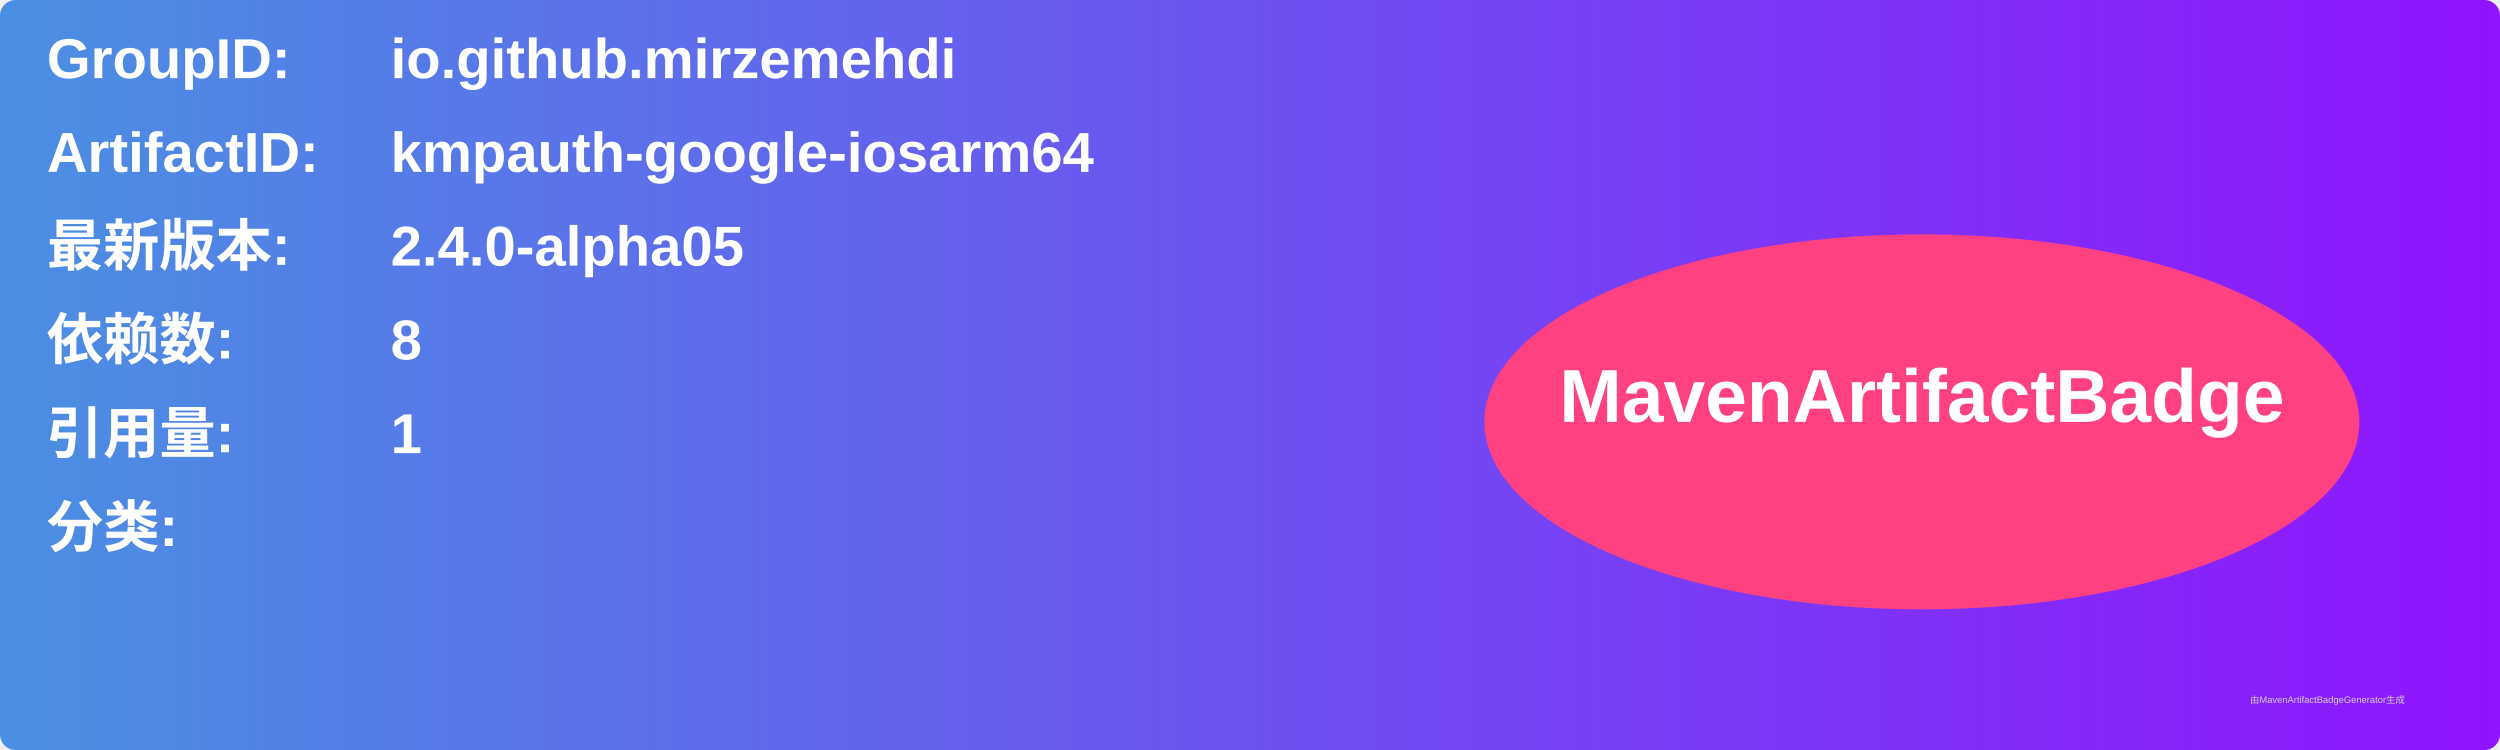
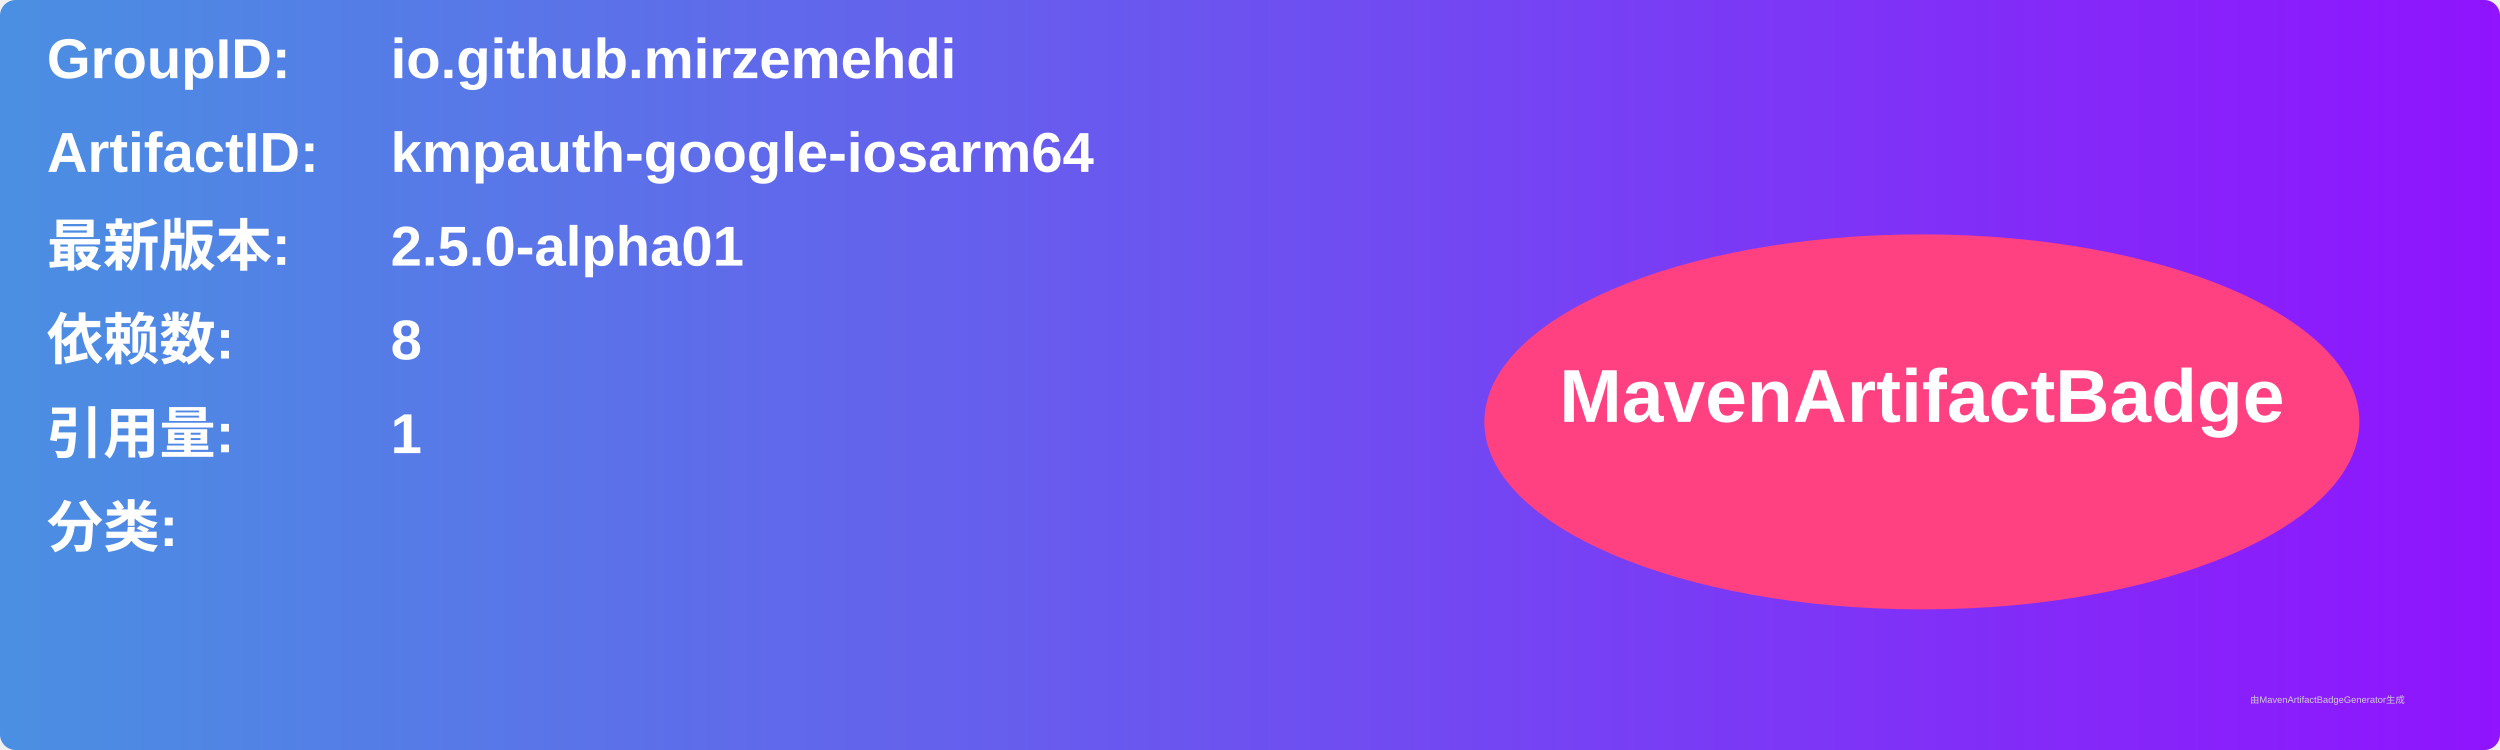
<svg xmlns="http://www.w3.org/2000/svg" width="800" height="240" viewBox="0 0 800 240">
  <linearGradient id="grad" x1="0%" y1="0%" x2="100%" y2="0%">
    <stop offset="0%" stop-color="#4a90e2" />
    <stop offset="100%" stop-color="#9013fe" />
  </linearGradient>
  <rect width="100%" height="100%" rx="5" ry="5" fill="url(#grad)" />
  <g transform="translate(15, 15)">
    <text x="0" y="10" font-family="Arial" font-size="18" fill="white" font-weight="bold" width="260">GroupID:</text>
    <text x="110" y="10" font-family="Arial" font-size="18" fill="white" font-weight="bold" width="460">io.github.mirzemehdi</text>
    <text x="0" y="40" font-family="Arial" font-size="18" fill="white" font-weight="bold" width="260">ArtifactID:</text>
    <text x="110" y="40" font-family="Arial" font-size="18" fill="white" font-weight="bold" width="460">kmpauth-google-iosarm64</text>
    <text x="0" y="70" font-family="Arial" font-size="18" fill="white" font-weight="bold">最新版本:</text>
    <text x="110" y="70" font-family="Arial" font-size="18" fill="white" font-weight="bold">
-       <tspan font-weight="bold">2.4.0-alpha05</tspan>
+       <tspan font-weight="bold">2.5.0-alpha01</tspan>
    </text>
    <text x="0" y="100" font-family="Arial" font-size="18" fill="white" font-weight="bold">依赖数: </text>
    <text x="110" y="100" font-family="Arial" font-size="18" fill="white">
      <tspan font-weight="bold">8</tspan>
    </text>
    <text x="0" y="130" font-family="Arial" font-size="18" fill="white" font-weight="bold">引用量: </text>
    <text x="110" y="130" font-family="Arial" font-size="18" fill="white">
      <tspan font-weight="bold">1</tspan>
    </text>
    <text x="0" y="160" font-family="Arial" font-size="18" fill="white" font-weight="bold">分类:</text>
    <text x="10" y="190" font-family="Arial" font-size="10" fill="white">
      <tspan font-weight="bold" />
    </text>
    <ellipse cx="600" cy="120" rx="140" ry="60" fill="#ff4081" />
    <text x="600" y="120" text-anchor="middle" font-family="Arial" font-size="24" fill="white" font-weight="bold">MavenArtifactBadge</text>
  </g>
  <text x="720" y="225" font-family="Arial" font-size="3" fill="#d0d0d0">由MavenArtifactBadgeGenerator生成</text>
</svg>
